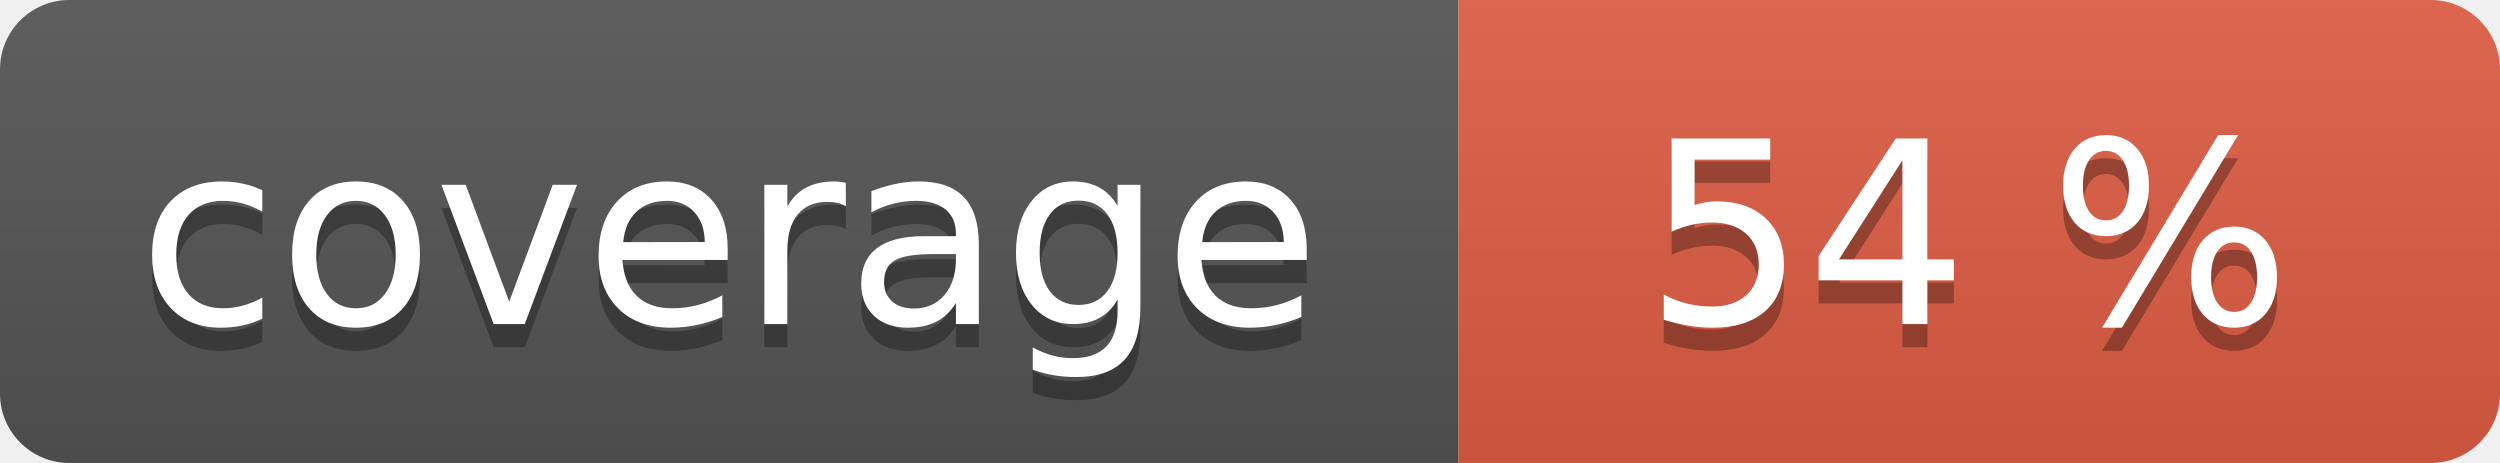
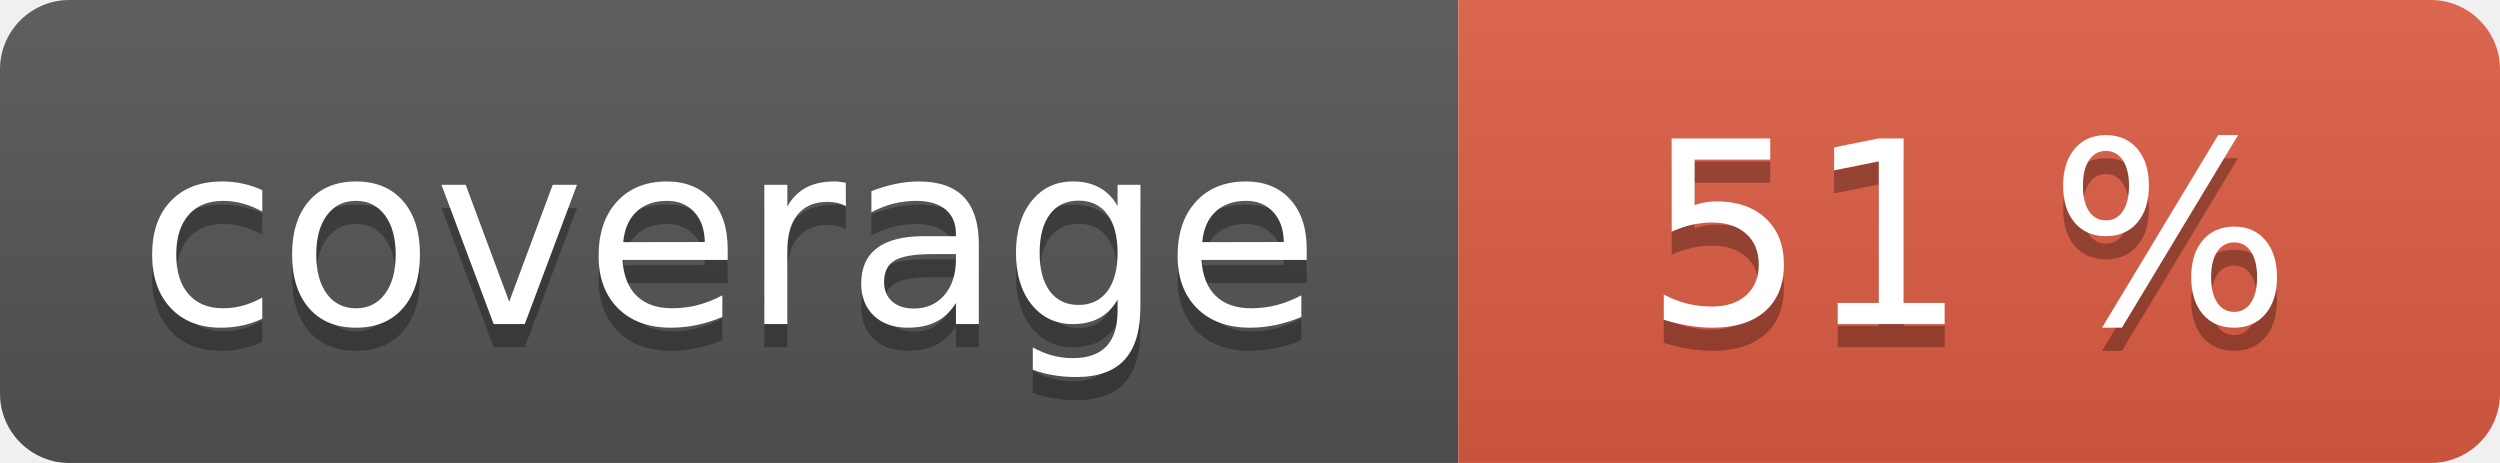
<svg xmlns="http://www.w3.org/2000/svg" width="108" height="20" role="img">
  <linearGradient id="s" x2="0" y2="100%">
    <stop offset="0" stop-color="#bbb" stop-opacity=".1" />
    <stop offset="1" stop-opacity=".1" />
  </linearGradient>
  <clipPath id="r">
    <rect width="108" height="20" rx="3" fill="#fff" />
  </clipPath>
  <g clip-path="url(#r)">
    <rect width="63" height="20" fill="#555" />
    <rect x="63" width="45" height="20" fill="#e05d44" />
    <rect width="108" height="20" fill="url(#s)" />
  </g>
  <g fill="#fff" text-anchor="middle" font-family="Verdana,Geneva,DejaVu Sans,sans-serif" text-rendering="geometricPrecision" font-size="110">
    <text aria-hidden="true" x="315" y="150" fill="#010101" fill-opacity=".3" transform="scale(.1)" textLength="530">coverage</text>
    <text x="315" y="140" transform="scale(.1)" fill="#fff" textLength="530">coverage</text>
-     <text aria-hidden="true" x="850" y="150" fill="#010101" fill-opacity=".3" transform="scale(.1)" textLength="350">54 %</text>
-     <text x="850" y="140" transform="scale(.1)" fill="#fff" textLength="350">54 %</text>
+     <text aria-hidden="true" x="850" y="150" fill="#010101" fill-opacity=".3" transform="scale(.1)" textLength="350">51 %</text>
+     <text x="850" y="140" transform="scale(.1)" fill="#fff" textLength="350">51 %</text>
  </g>
</svg>
